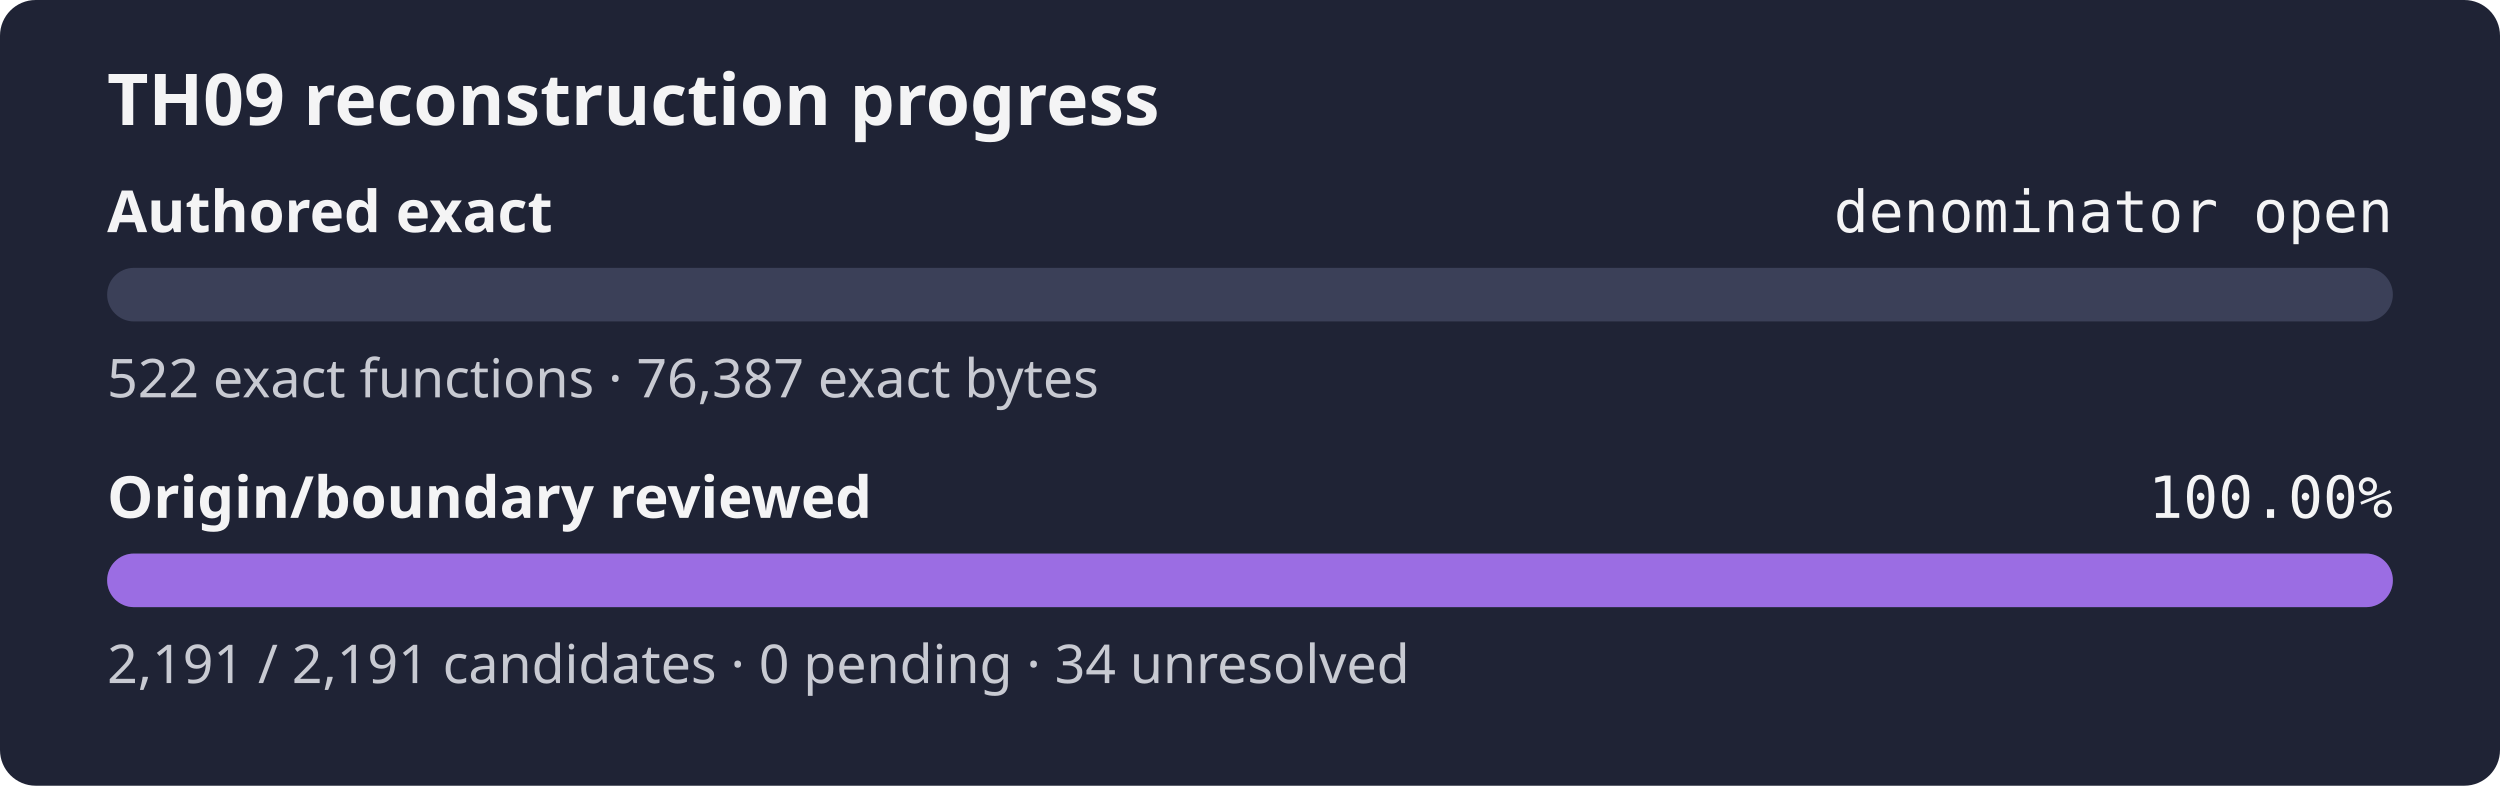
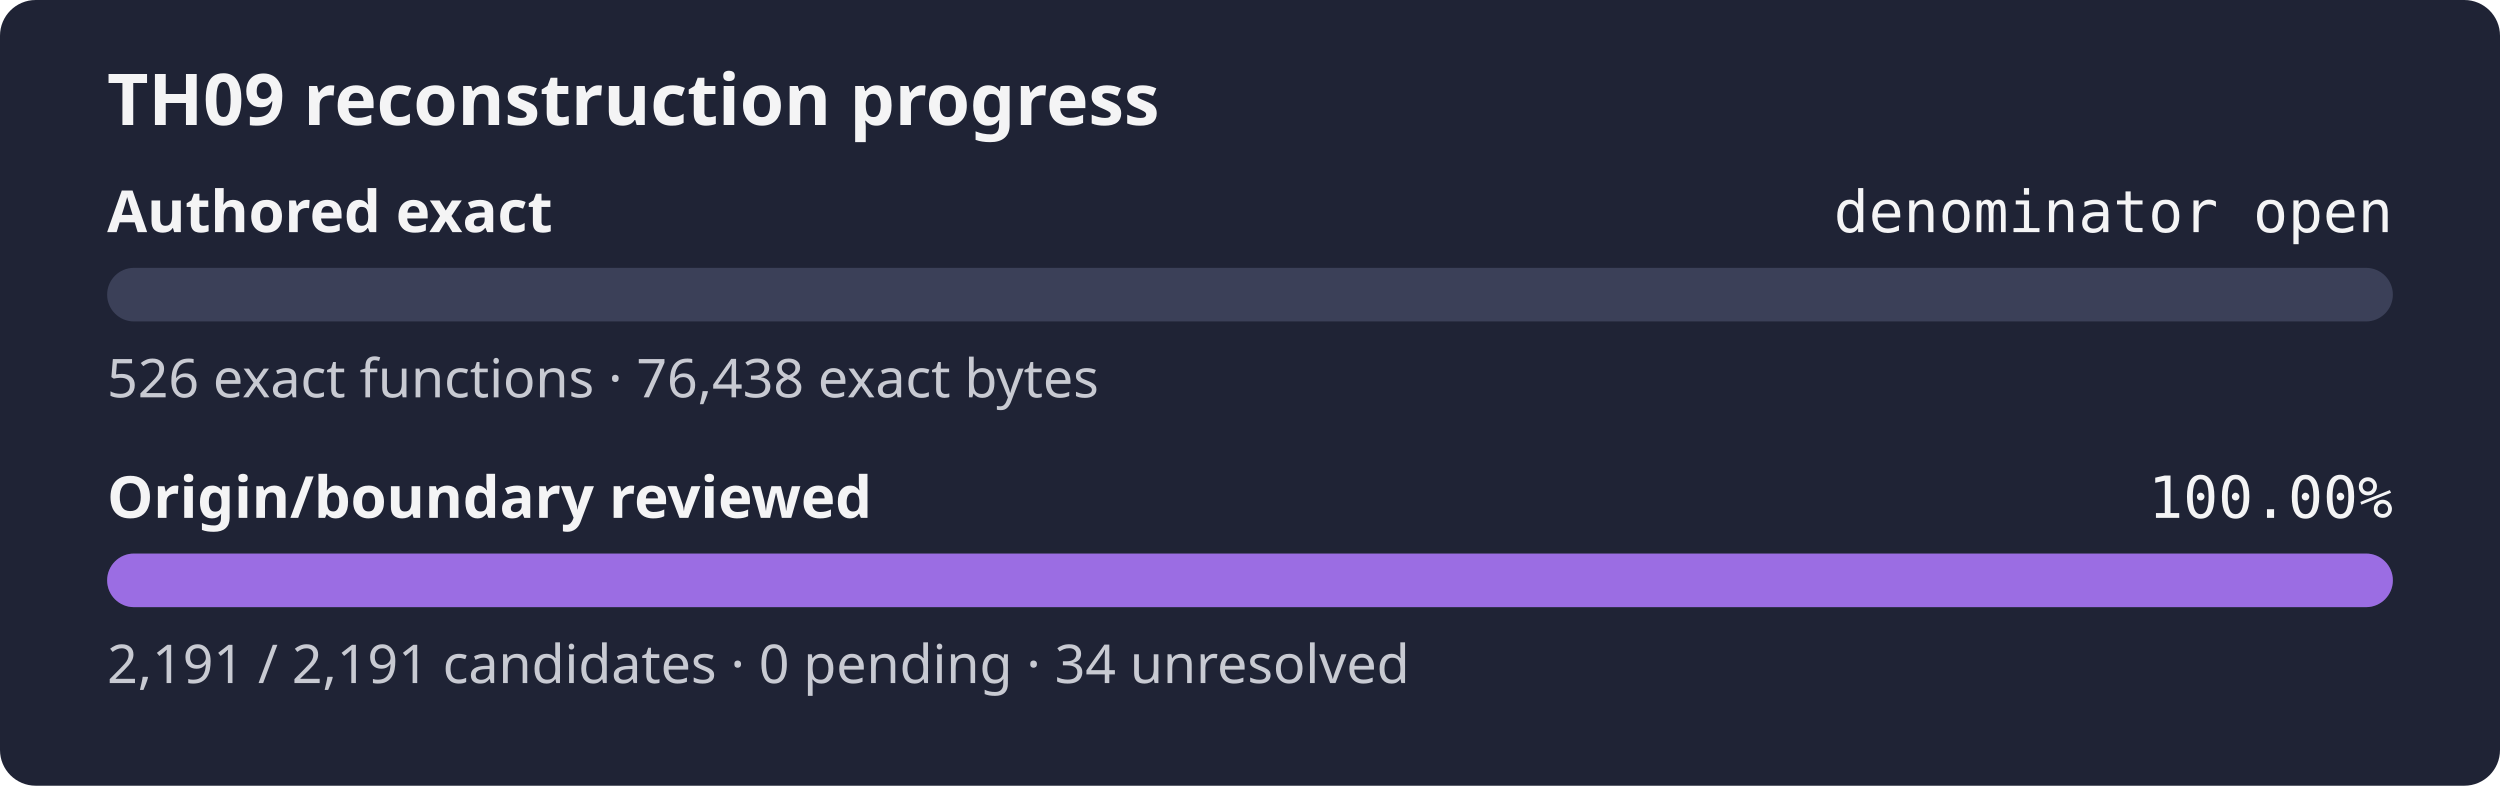
<svg xmlns="http://www.w3.org/2000/svg" width="560" height="176" role="img" aria-label="TH09 reconstruction progress: authored exact denominator open, origin review 100.00%">
  <rect width="560" height="176" rx="8" fill="#1f2335" />
  <text x="24" y="28" fill="#f4f4f5" font-family="sans-serif" font-size="16" font-weight="600">TH09 reconstruction progress</text>
  <text x="24" y="52" fill="#f4f4f5" font-family="sans-serif" font-size="13" font-weight="600">Authored exact</text>
  <text x="536" y="52" fill="#f4f4f5" text-anchor="end" font-family="monospace" font-size="13">denominator open</text>
  <rect x="24" y="60" width="512" height="12" rx="6" fill="#3b4058" />
  <rect x="24" y="60" width="0.00" height="12" rx="6" fill="#9b6de3" />
-   <text x="24" y="89" fill="#c8cad2" font-family="sans-serif" font-size="12">522 exact functions · 76,387 exact bytes</text>
+   <text x="24" y="89" fill="#c8cad2" font-family="sans-serif" font-size="12">526 exact functions · 76,438 exact bytes</text>
  <text x="24" y="116" fill="#f4f4f5" font-family="sans-serif" font-size="13" font-weight="600">Origin/boundary reviewed</text>
  <text x="536" y="116" fill="#f4f4f5" text-anchor="end" font-family="monospace" font-size="13">100.00%</text>
  <rect x="24" y="124" width="512" height="12" rx="6" fill="#3b4058" />
  <rect x="24" y="124" width="512.00" height="12" rx="6" fill="#9b6de3" />
  <text x="24" y="153" fill="#c8cad2" font-family="sans-serif" font-size="12">2,191 / 2,191 candidates · 0 pending · 34 unresolved</text>
</svg>
